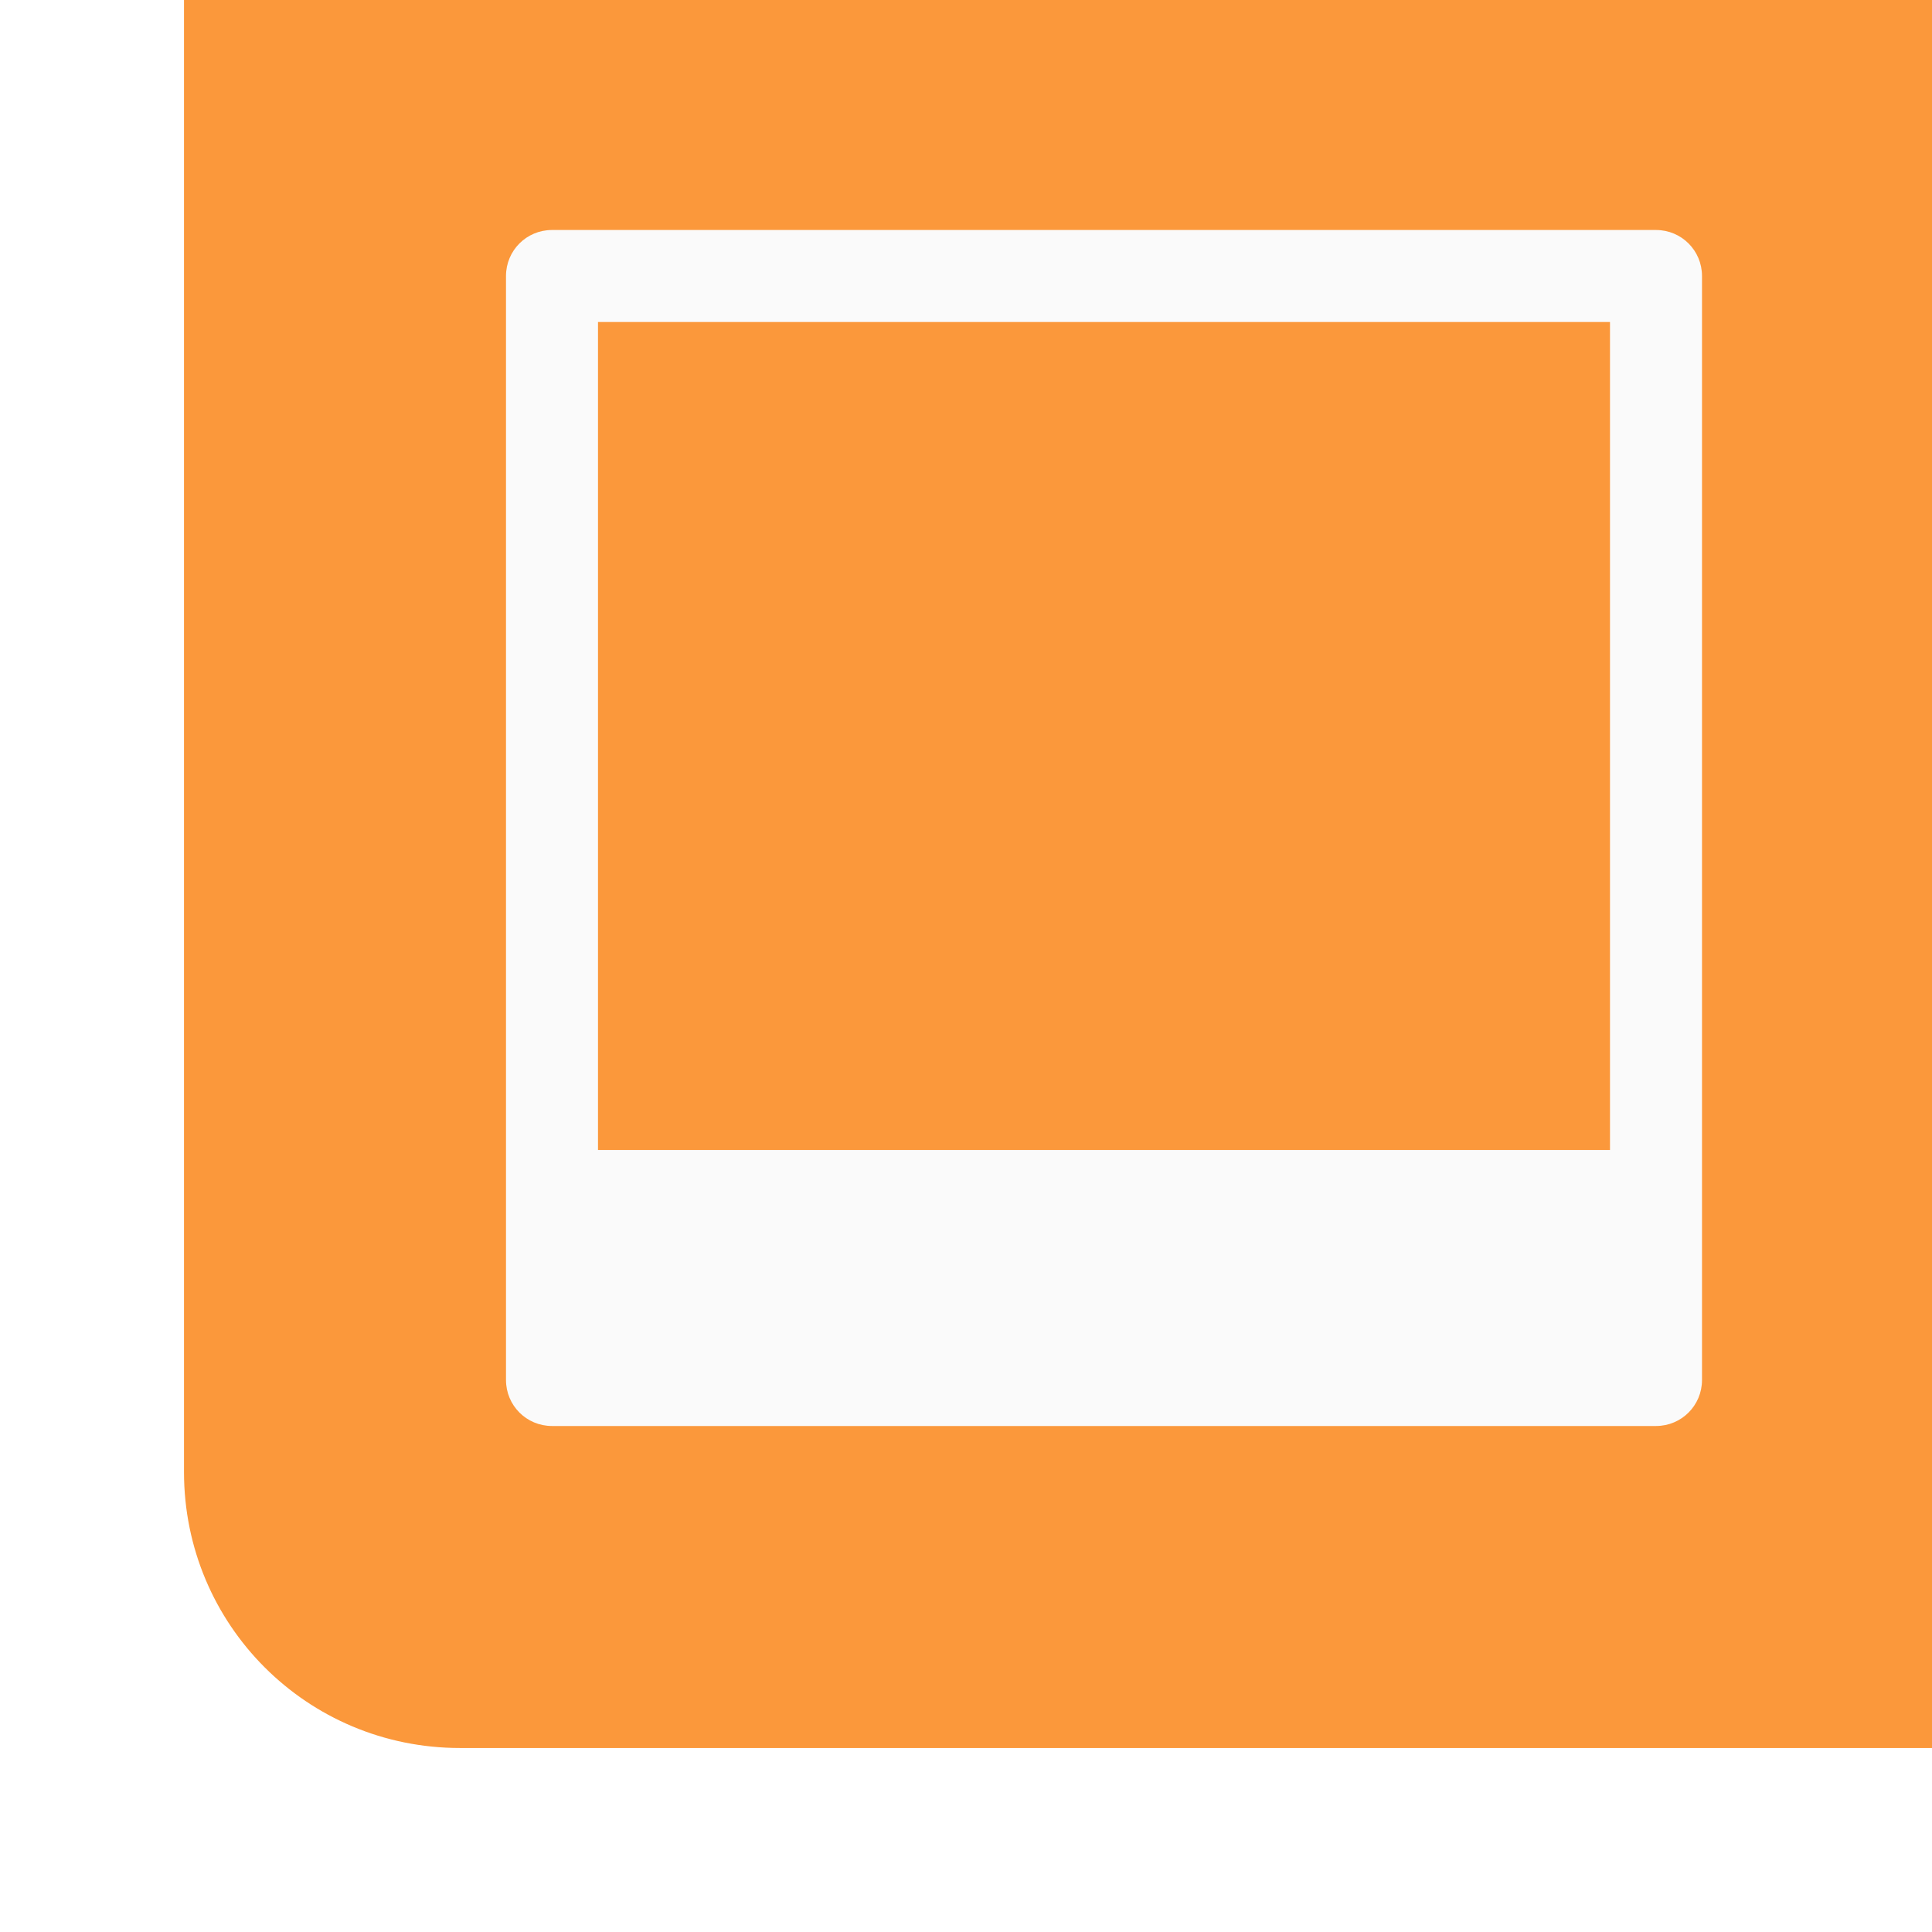
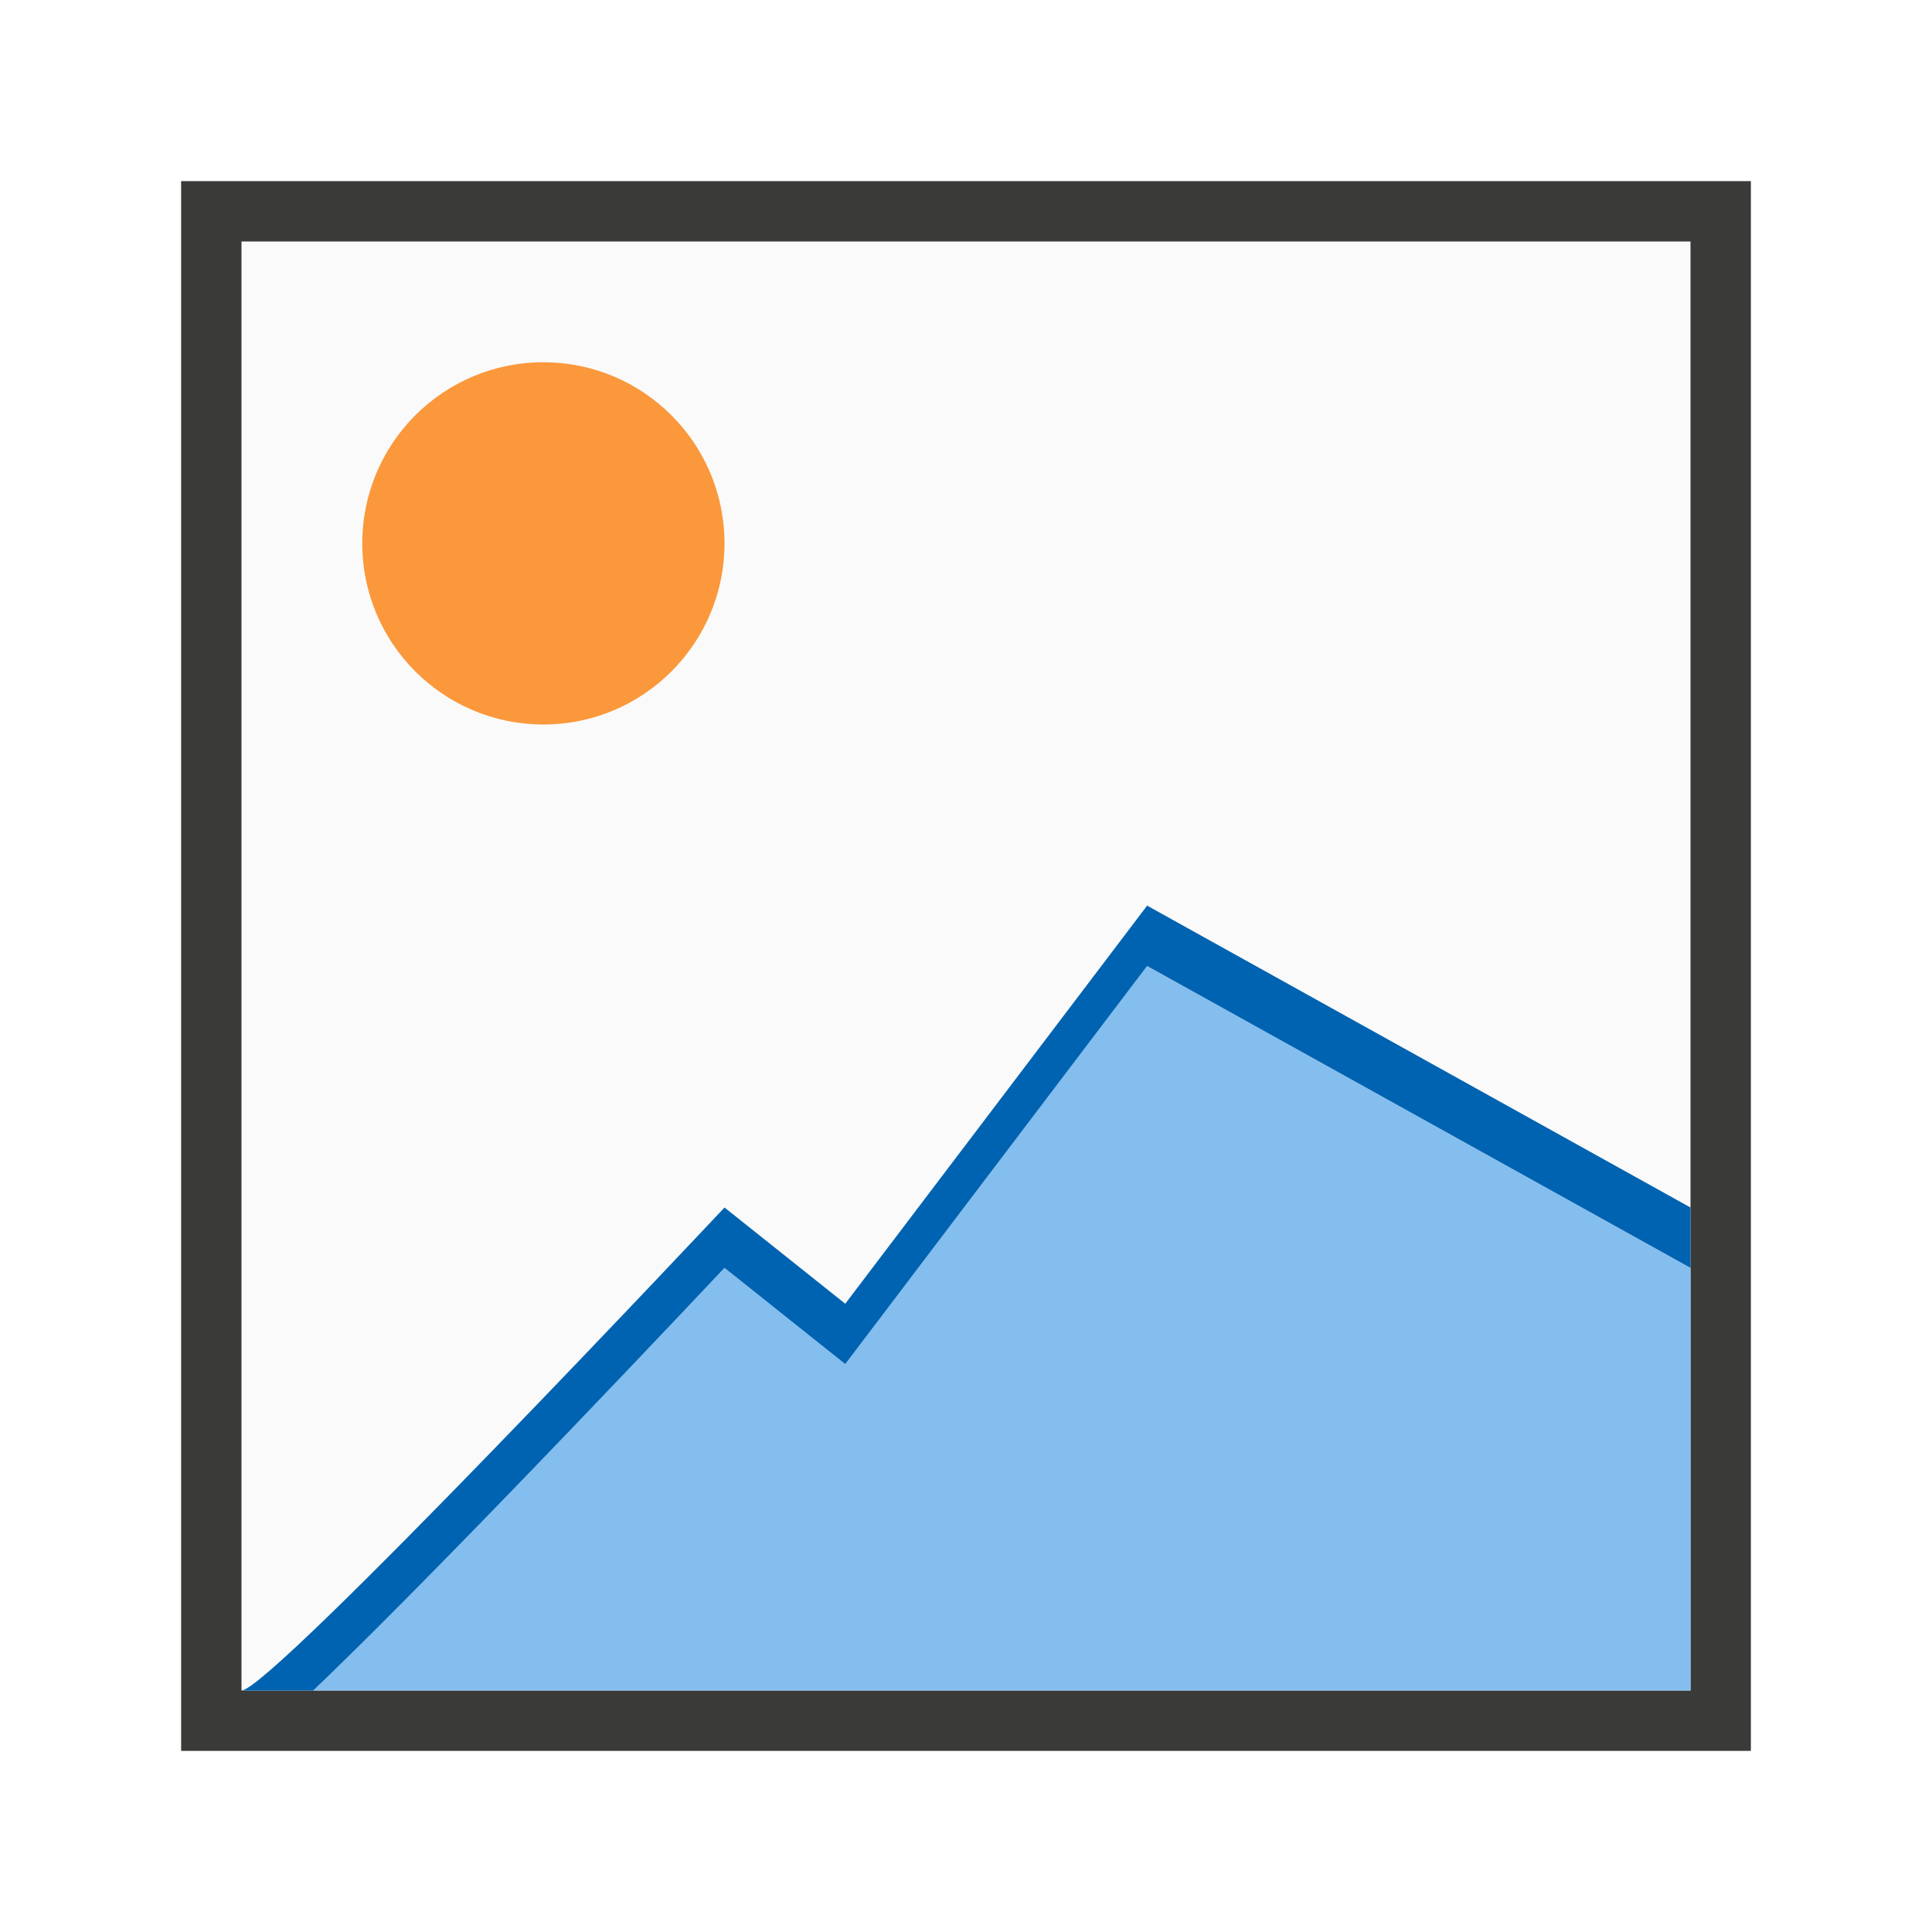
- <svg xmlns="http://www.w3.org/2000/svg" height="42" viewBox="0 0 42 42" width="42">
-   <path d="m42 38v-6-26-6h-32-6v6 26c0 3.324 2.676 6 6 6h25z" fill="#fb983b" />
-   <path d="m12 5c-.554 0-1 .446-1 1v24c0 .554.446 1 1 1h24c.554 0 1-.446 1-1v-24c0-.554-.446-1-1-1zm1 2h22v18h-22z" fill="#fafafa" />
+ <svg xmlns="http://www.w3.org/2000/svg" viewBox="0 0 32 32">
+   <path d="m4 4h24v24h-24z" fill="#fafafa" />
+   <path d="m3 3v26h26v-26zm1 1h24v24h-24z" fill="#3a3a38" />
+   <circle cx="9" cy="9" fill="#fb983b" r="3" />
+   <path d="m19 16-5 6.594-2-1.594s-4.584 4.878-6.812 7h22.812v-7z" fill="#83beef" fill-rule="evenodd" />
+   <path d="m19 15-5 6.594-2-1.594s-7.512 8-8 8h1.188c2.228-2.122 6.812-7 6.812-7l2 1.594 5-6.594 9 5v-1z" fill="#0063b1" />
</svg>
